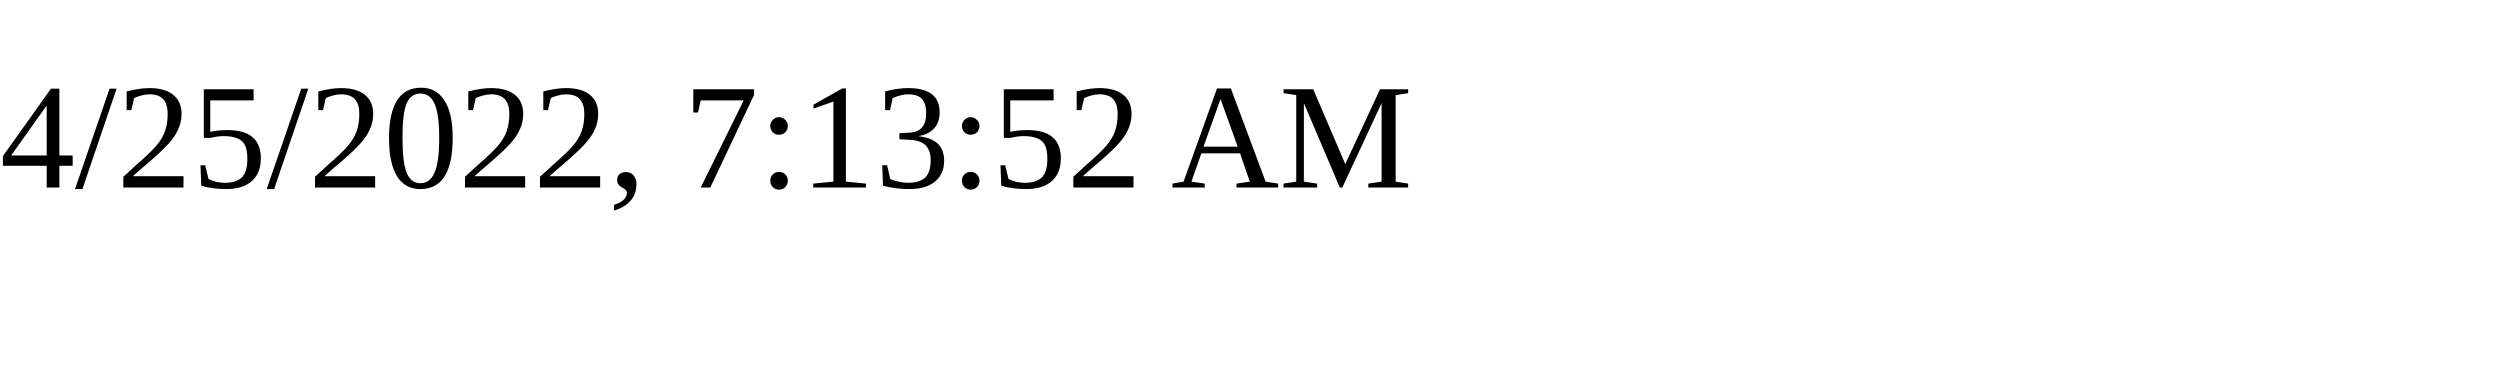
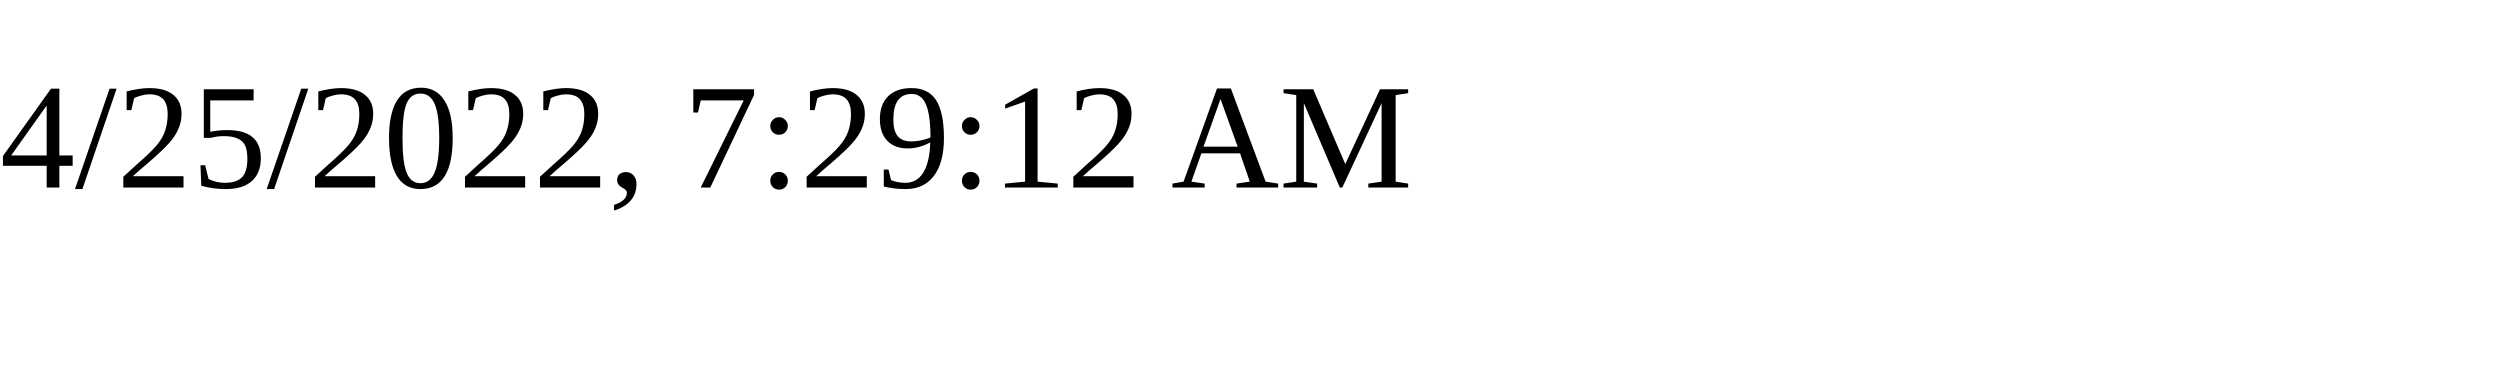
<svg xmlns="http://www.w3.org/2000/svg" height="30" width="200">
-   <text x="0" y="15">4/25/2022, 7:13:52 AM</text>
+   <text x="0" y="15">4/25/2022, 7:29:12 AM</text>
</svg>
